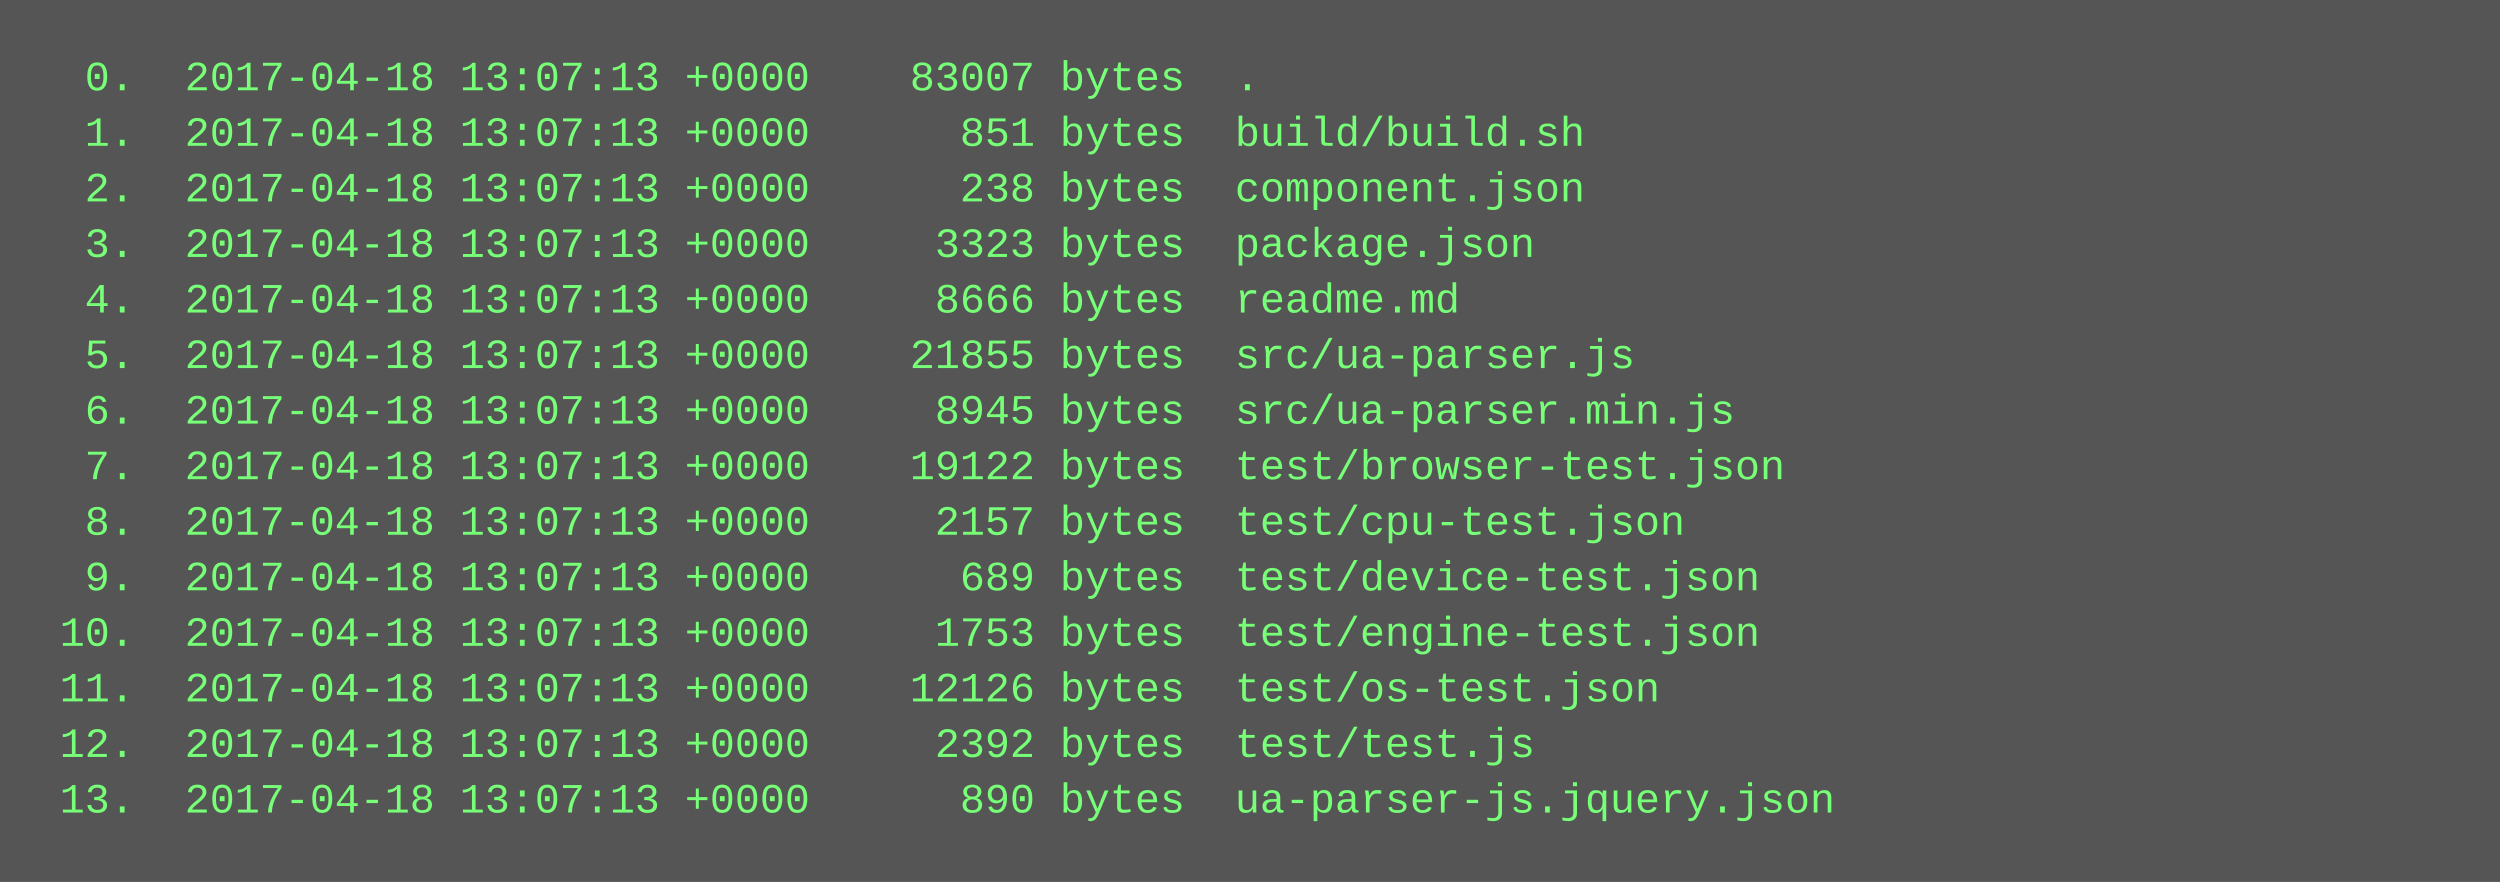
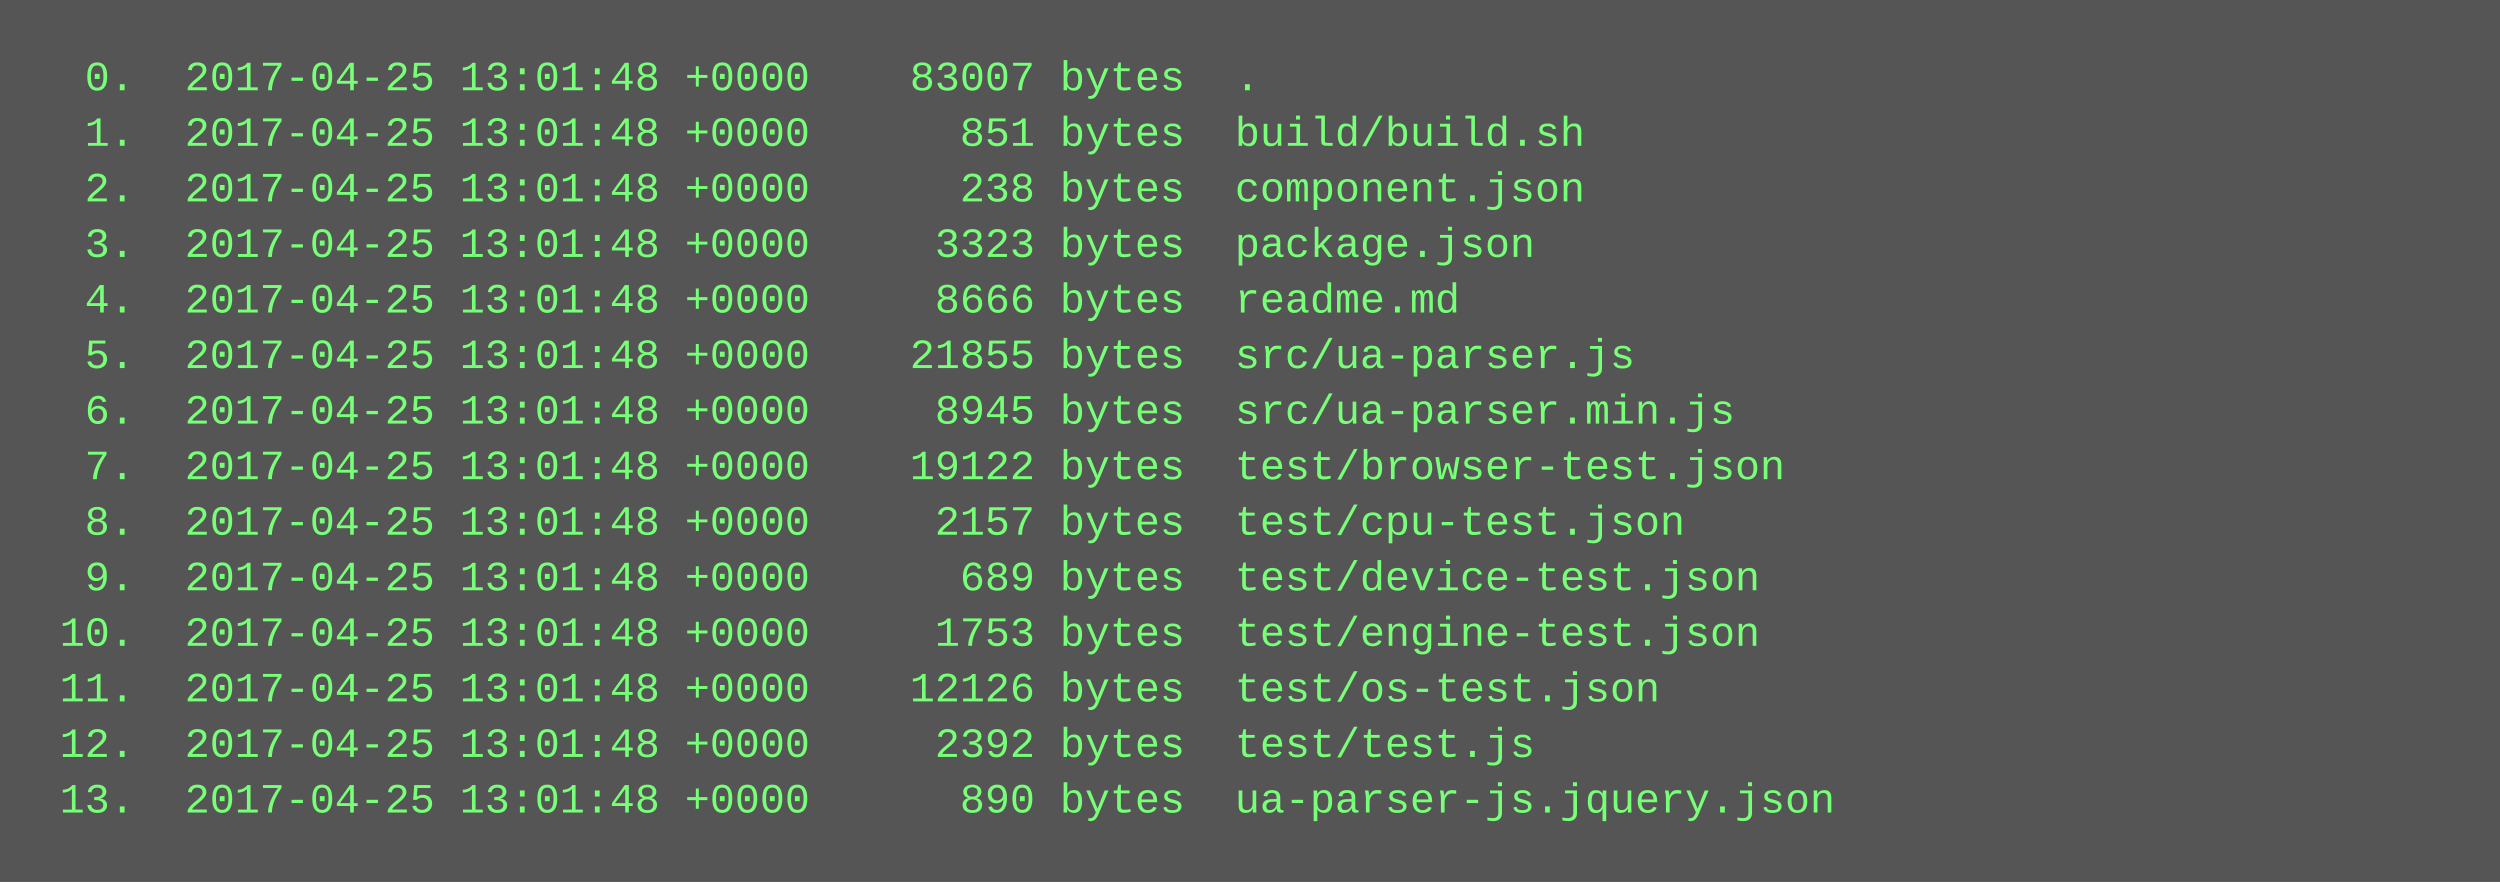
<svg xmlns="http://www.w3.org/2000/svg" height="254" width="720">
  <rect height="254" fill="#555" width="720" />
  <text fill="#7f7" font-family="Courier New" font-size="12" xml:space="preserve">
-     <tspan x="10" y="26">  0.  2017-04-18 13:07:13 +0000    83007 bytes  .</tspan>
-     <tspan x="10" y="42">  1.  2017-04-18 13:07:13 +0000      851 bytes  build/build.sh</tspan>
-     <tspan x="10" y="58">  2.  2017-04-18 13:07:13 +0000      238 bytes  component.json</tspan>
-     <tspan x="10" y="74">  3.  2017-04-18 13:07:13 +0000     3323 bytes  package.json</tspan>
-     <tspan x="10" y="90">  4.  2017-04-18 13:07:13 +0000     8666 bytes  readme.md</tspan>
-     <tspan x="10" y="106">  5.  2017-04-18 13:07:13 +0000    21855 bytes  src/ua-parser.js</tspan>
-     <tspan x="10" y="122">  6.  2017-04-18 13:07:13 +0000     8945 bytes  src/ua-parser.min.js</tspan>
-     <tspan x="10" y="138">  7.  2017-04-18 13:07:13 +0000    19122 bytes  test/browser-test.json</tspan>
-     <tspan x="10" y="154">  8.  2017-04-18 13:07:13 +0000     2157 bytes  test/cpu-test.json</tspan>
-     <tspan x="10" y="170">  9.  2017-04-18 13:07:13 +0000      689 bytes  test/device-test.json</tspan>
-     <tspan x="10" y="186"> 10.  2017-04-18 13:07:13 +0000     1753 bytes  test/engine-test.json</tspan>
-     <tspan x="10" y="202"> 11.  2017-04-18 13:07:13 +0000    12126 bytes  test/os-test.json</tspan>
-     <tspan x="10" y="218"> 12.  2017-04-18 13:07:13 +0000     2392 bytes  test/test.js</tspan>
-     <tspan x="10" y="234"> 13.  2017-04-18 13:07:13 +0000      890 bytes  ua-parser-js.jquery.json</tspan>
+     <tspan x="10" y="26">  0.  2017-04-25 13:01:48 +0000    83007 bytes  .</tspan>
+     <tspan x="10" y="42">  1.  2017-04-25 13:01:48 +0000      851 bytes  build/build.sh</tspan>
+     <tspan x="10" y="58">  2.  2017-04-25 13:01:48 +0000      238 bytes  component.json</tspan>
+     <tspan x="10" y="74">  3.  2017-04-25 13:01:48 +0000     3323 bytes  package.json</tspan>
+     <tspan x="10" y="90">  4.  2017-04-25 13:01:48 +0000     8666 bytes  readme.md</tspan>
+     <tspan x="10" y="106">  5.  2017-04-25 13:01:48 +0000    21855 bytes  src/ua-parser.js</tspan>
+     <tspan x="10" y="122">  6.  2017-04-25 13:01:48 +0000     8945 bytes  src/ua-parser.min.js</tspan>
+     <tspan x="10" y="138">  7.  2017-04-25 13:01:48 +0000    19122 bytes  test/browser-test.json</tspan>
+     <tspan x="10" y="154">  8.  2017-04-25 13:01:48 +0000     2157 bytes  test/cpu-test.json</tspan>
+     <tspan x="10" y="170">  9.  2017-04-25 13:01:48 +0000      689 bytes  test/device-test.json</tspan>
+     <tspan x="10" y="186"> 10.  2017-04-25 13:01:48 +0000     1753 bytes  test/engine-test.json</tspan>
+     <tspan x="10" y="202"> 11.  2017-04-25 13:01:48 +0000    12126 bytes  test/os-test.json</tspan>
+     <tspan x="10" y="218"> 12.  2017-04-25 13:01:48 +0000     2392 bytes  test/test.js</tspan>
+     <tspan x="10" y="234"> 13.  2017-04-25 13:01:48 +0000      890 bytes  ua-parser-js.jquery.json</tspan>
  </text>
</svg>
